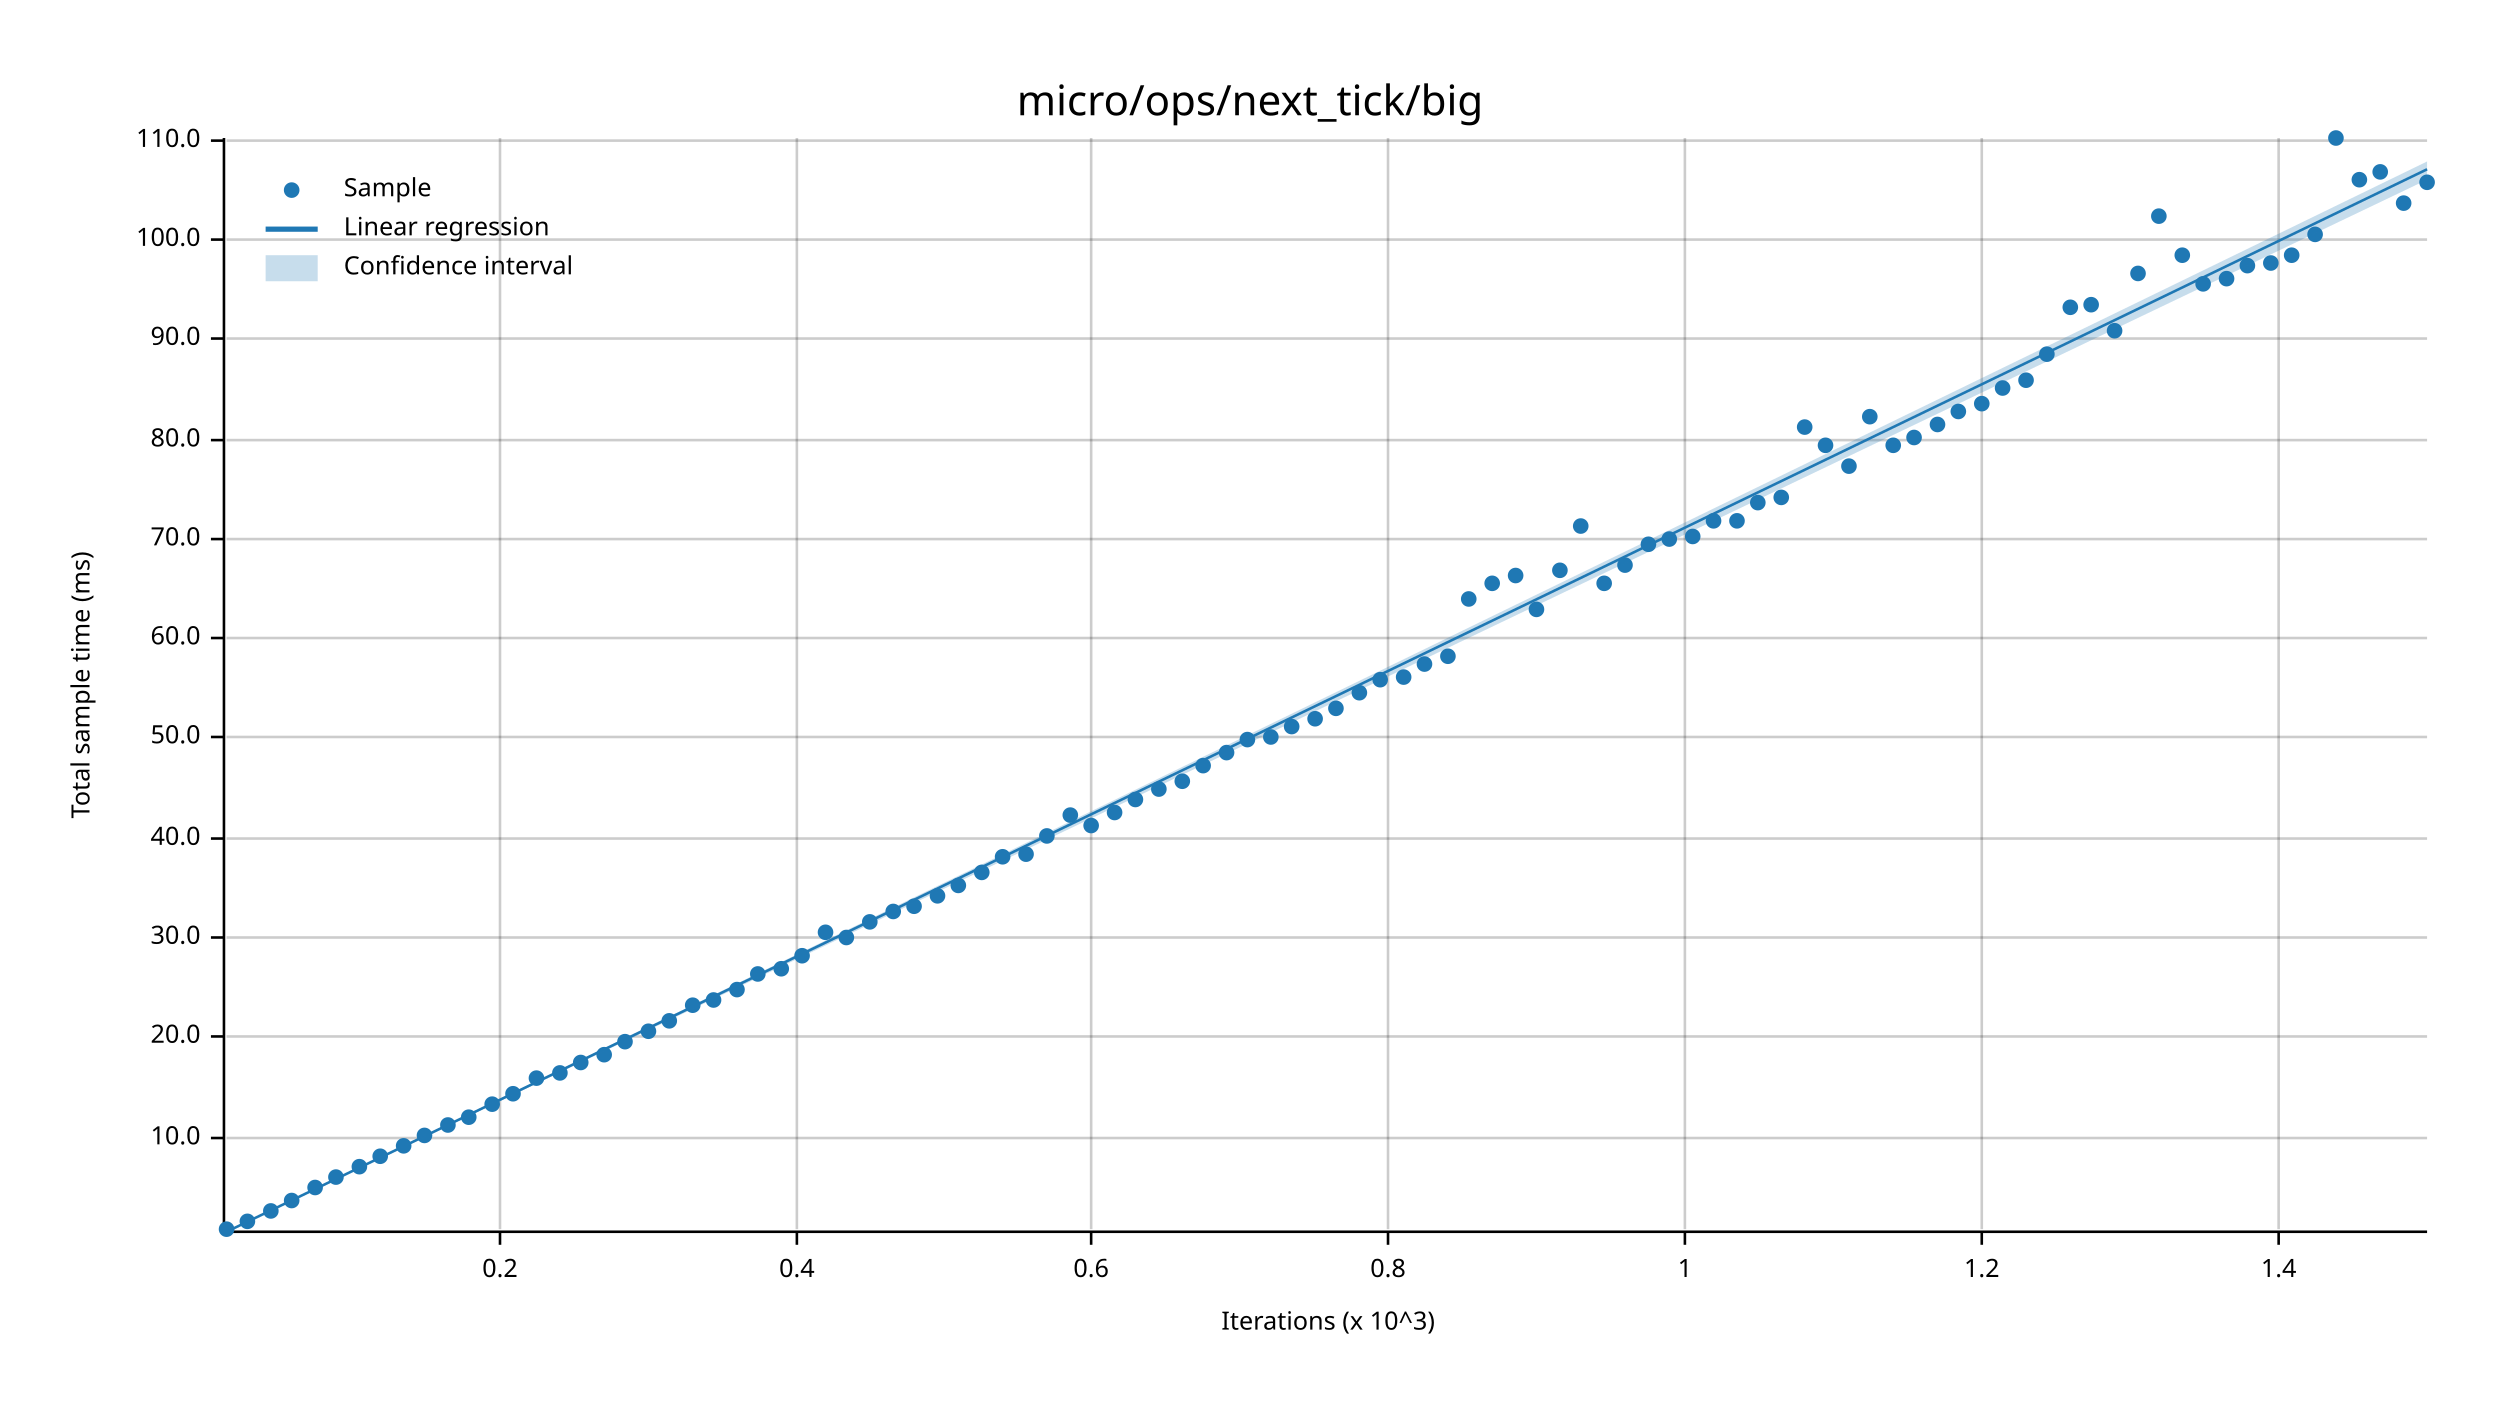
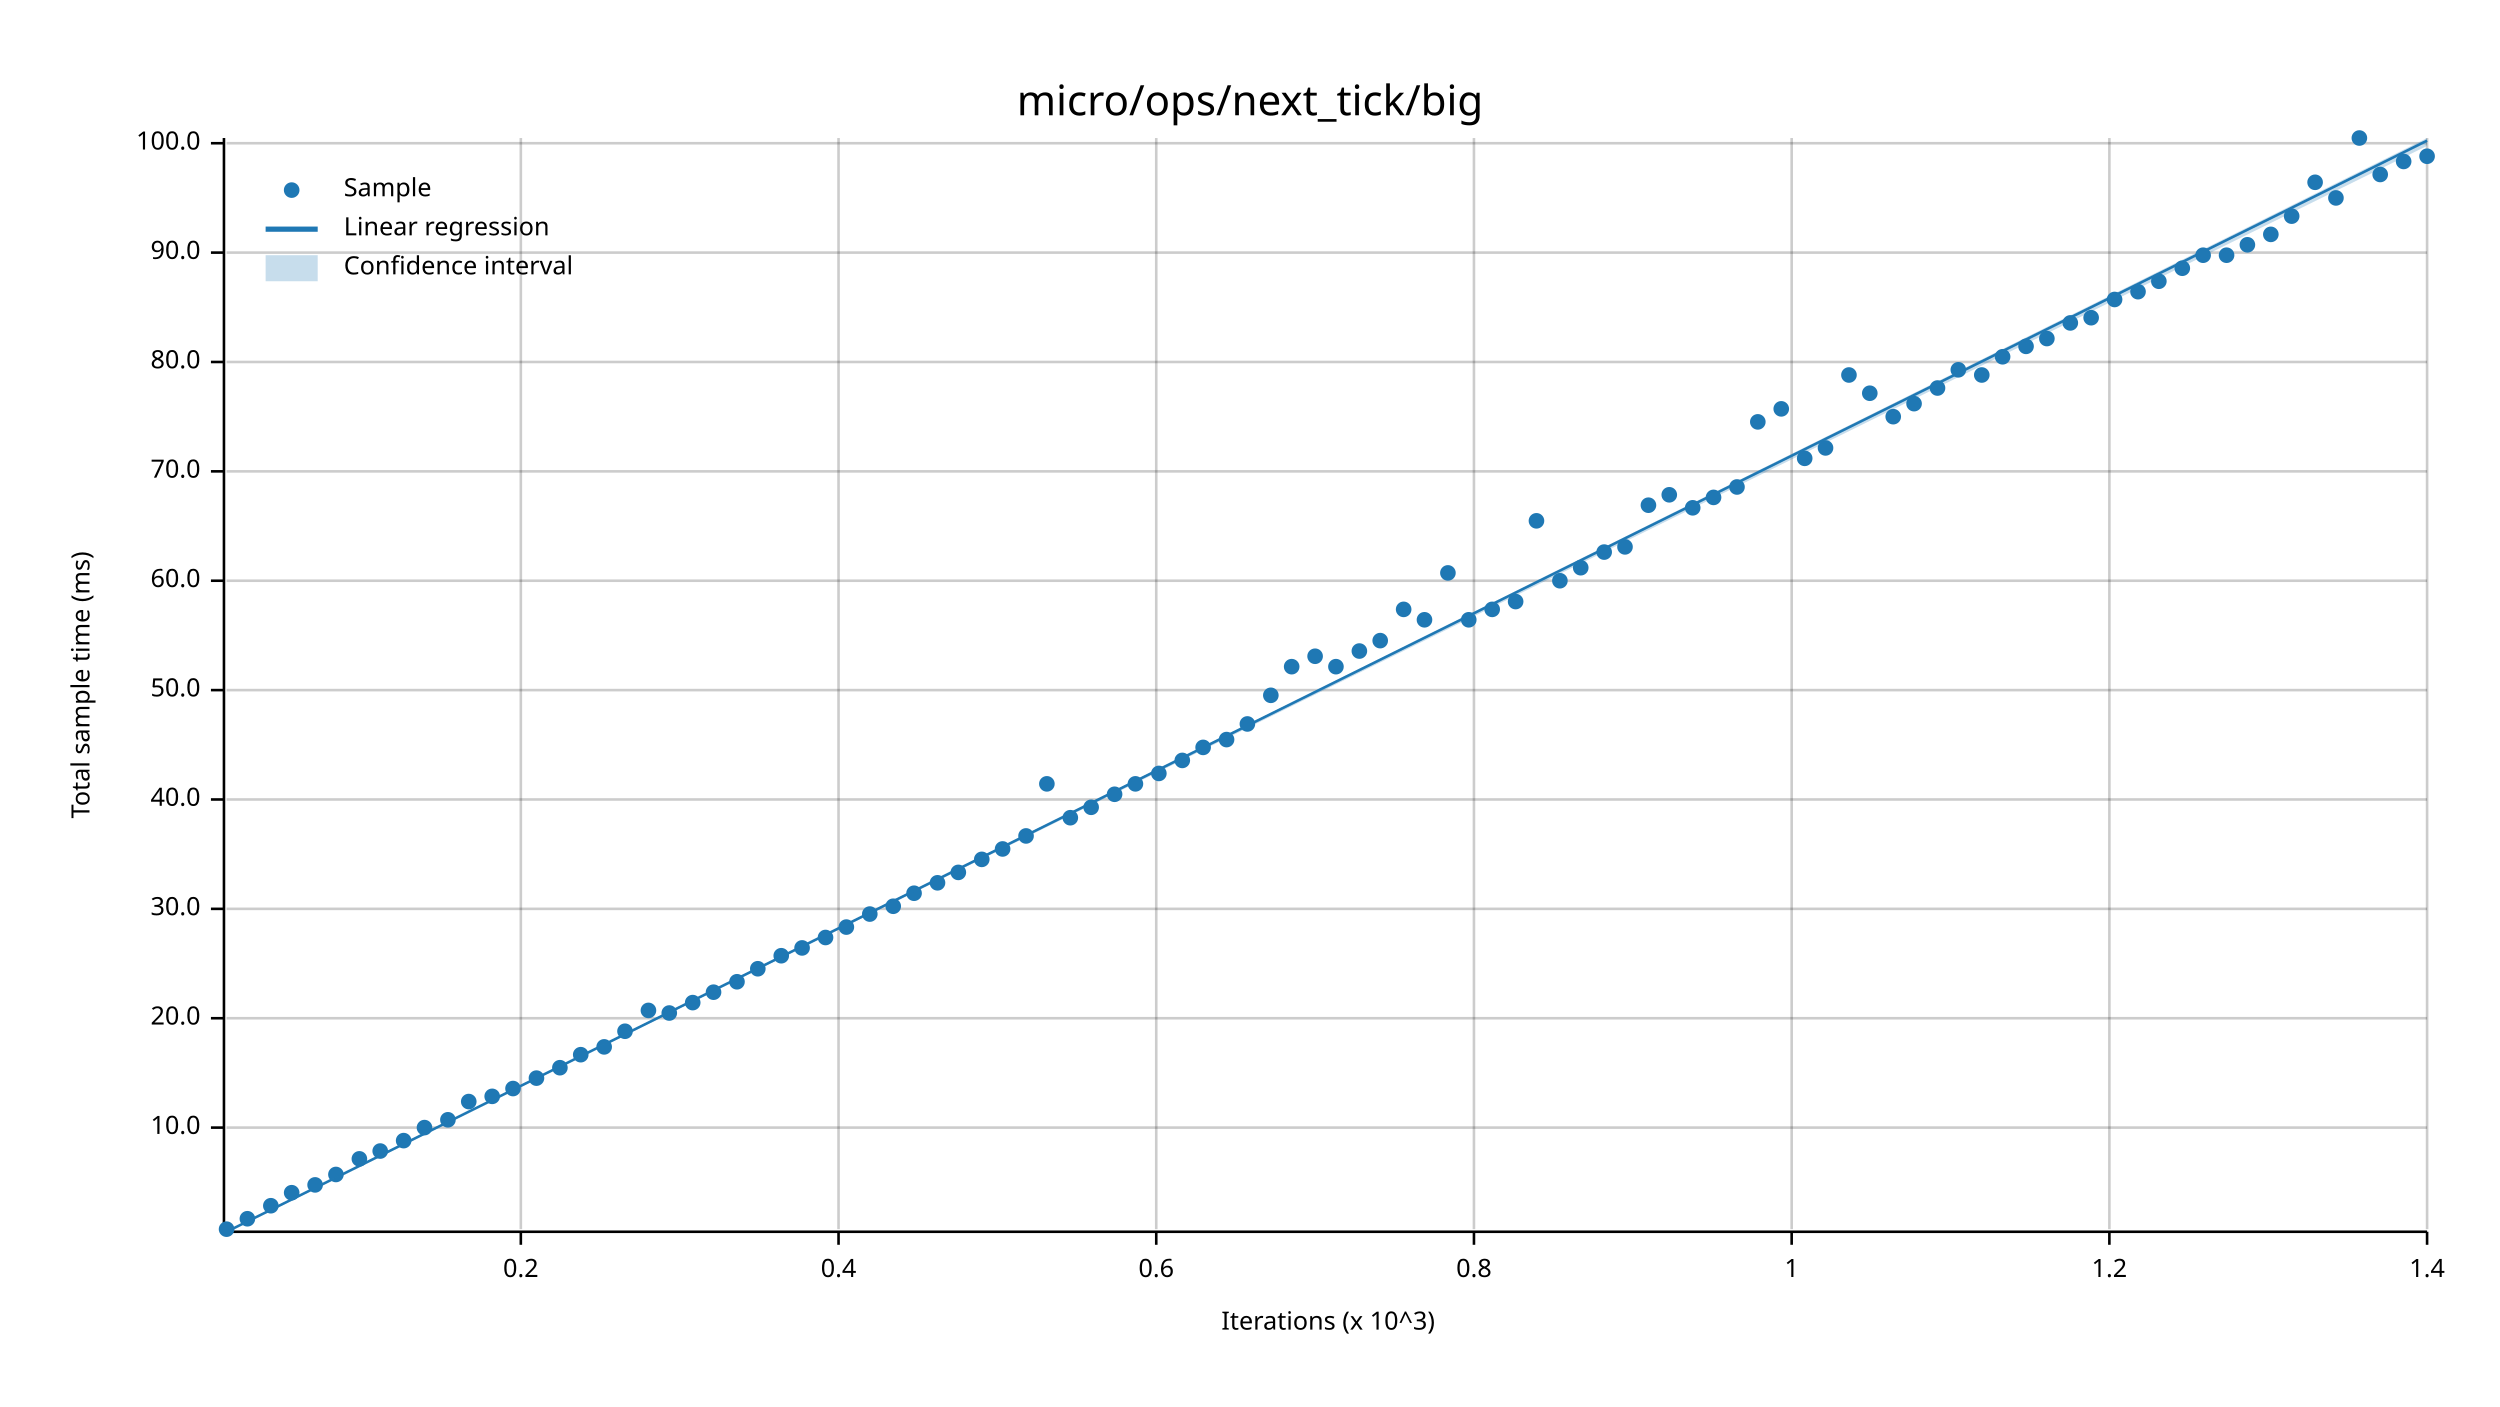
<svg xmlns="http://www.w3.org/2000/svg" width="960" height="540" viewBox="0 0 960 540">
  <text x="480" y="32" dy="0.76em" text-anchor="middle" font-family="sans-serif" font-size="16.129" opacity="1" fill="#000000">
micro/ops/next_tick/big
</text>
  <text x="27" y="263" dy="0.76em" text-anchor="middle" font-family="sans-serif" font-size="9.677" opacity="1" fill="#000000" transform="rotate(270, 27, 263)">
Total sample time (ms)
</text>
  <text x="510" y="513" dy="-0.5ex" text-anchor="middle" font-family="sans-serif" font-size="9.677" opacity="1" fill="#000000">
Iterations (x 10^3)
</text>
-   <line opacity="0.2" stroke="#000000" stroke-width="1" x1="192" y1="472" x2="192" y2="53" />
-   <line opacity="0.2" stroke="#000000" stroke-width="1" x1="306" y1="472" x2="306" y2="53" />
-   <line opacity="0.2" stroke="#000000" stroke-width="1" x1="419" y1="472" x2="419" y2="53" />
-   <line opacity="0.2" stroke="#000000" stroke-width="1" x1="533" y1="472" x2="533" y2="53" />
-   <line opacity="0.2" stroke="#000000" stroke-width="1" x1="647" y1="472" x2="647" y2="53" />
-   <line opacity="0.2" stroke="#000000" stroke-width="1" x1="761" y1="472" x2="761" y2="53" />
-   <line opacity="0.2" stroke="#000000" stroke-width="1" x1="875" y1="472" x2="875" y2="53" />
-   <line opacity="0.2" stroke="#000000" stroke-width="1" x1="87" y1="437" x2="932" y2="437" />
-   <line opacity="0.2" stroke="#000000" stroke-width="1" x1="87" y1="398" x2="932" y2="398" />
-   <line opacity="0.2" stroke="#000000" stroke-width="1" x1="87" y1="360" x2="932" y2="360" />
-   <line opacity="0.2" stroke="#000000" stroke-width="1" x1="87" y1="322" x2="932" y2="322" />
-   <line opacity="0.2" stroke="#000000" stroke-width="1" x1="87" y1="283" x2="932" y2="283" />
-   <line opacity="0.2" stroke="#000000" stroke-width="1" x1="87" y1="245" x2="932" y2="245" />
-   <line opacity="0.2" stroke="#000000" stroke-width="1" x1="87" y1="207" x2="932" y2="207" />
-   <line opacity="0.2" stroke="#000000" stroke-width="1" x1="87" y1="169" x2="932" y2="169" />
-   <line opacity="0.2" stroke="#000000" stroke-width="1" x1="87" y1="130" x2="932" y2="130" />
-   <line opacity="0.2" stroke="#000000" stroke-width="1" x1="87" y1="92" x2="932" y2="92" />
-   <line opacity="0.2" stroke="#000000" stroke-width="1" x1="87" y1="54" x2="932" y2="54" />
+   <line opacity="0.2" stroke="#000000" stroke-width="1" x1="200" y1="472" x2="200" y2="53" />
+   <line opacity="0.2" stroke="#000000" stroke-width="1" x1="322" y1="472" x2="322" y2="53" />
+   <line opacity="0.2" stroke="#000000" stroke-width="1" x1="444" y1="472" x2="444" y2="53" />
+   <line opacity="0.2" stroke="#000000" stroke-width="1" x1="566" y1="472" x2="566" y2="53" />
+   <line opacity="0.2" stroke="#000000" stroke-width="1" x1="688" y1="472" x2="688" y2="53" />
+   <line opacity="0.2" stroke="#000000" stroke-width="1" x1="810" y1="472" x2="810" y2="53" />
+   <line opacity="0.2" stroke="#000000" stroke-width="1" x1="932" y1="472" x2="932" y2="53" />
+   <line opacity="0.2" stroke="#000000" stroke-width="1" x1="87" y1="433" x2="932" y2="433" />
+   <line opacity="0.2" stroke="#000000" stroke-width="1" x1="87" y1="391" x2="932" y2="391" />
+   <line opacity="0.2" stroke="#000000" stroke-width="1" x1="87" y1="349" x2="932" y2="349" />
+   <line opacity="0.2" stroke="#000000" stroke-width="1" x1="87" y1="307" x2="932" y2="307" />
+   <line opacity="0.2" stroke="#000000" stroke-width="1" x1="87" y1="265" x2="932" y2="265" />
+   <line opacity="0.2" stroke="#000000" stroke-width="1" x1="87" y1="223" x2="932" y2="223" />
+   <line opacity="0.2" stroke="#000000" stroke-width="1" x1="87" y1="181" x2="932" y2="181" />
+   <line opacity="0.2" stroke="#000000" stroke-width="1" x1="87" y1="139" x2="932" y2="139" />
+   <line opacity="0.2" stroke="#000000" stroke-width="1" x1="87" y1="97" x2="932" y2="97" />
+   <line opacity="0.2" stroke="#000000" stroke-width="1" x1="87" y1="55" x2="932" y2="55" />
  <polyline fill="none" opacity="1" stroke="#000000" stroke-width="1" points="86,53 86,472 " />
-   <text x="77" y="437" dy="0.5ex" text-anchor="end" font-family="sans-serif" font-size="9.677" opacity="1" fill="#000000">
+   <text x="77" y="433" dy="0.5ex" text-anchor="end" font-family="sans-serif" font-size="9.677" opacity="1" fill="#000000">
10.0
</text>
-   <polyline fill="none" opacity="1" stroke="#000000" stroke-width="1" points="81,437 86,437 " />
-   <text x="77" y="398" dy="0.5ex" text-anchor="end" font-family="sans-serif" font-size="9.677" opacity="1" fill="#000000">
+   <polyline fill="none" opacity="1" stroke="#000000" stroke-width="1" points="81,433 86,433 " />
+   <text x="77" y="391" dy="0.5ex" text-anchor="end" font-family="sans-serif" font-size="9.677" opacity="1" fill="#000000">
20.0
</text>
-   <polyline fill="none" opacity="1" stroke="#000000" stroke-width="1" points="81,398 86,398 " />
-   <text x="77" y="360" dy="0.5ex" text-anchor="end" font-family="sans-serif" font-size="9.677" opacity="1" fill="#000000">
+   <polyline fill="none" opacity="1" stroke="#000000" stroke-width="1" points="81,391 86,391 " />
+   <text x="77" y="349" dy="0.5ex" text-anchor="end" font-family="sans-serif" font-size="9.677" opacity="1" fill="#000000">
30.0
</text>
-   <polyline fill="none" opacity="1" stroke="#000000" stroke-width="1" points="81,360 86,360 " />
-   <text x="77" y="322" dy="0.5ex" text-anchor="end" font-family="sans-serif" font-size="9.677" opacity="1" fill="#000000">
+   <polyline fill="none" opacity="1" stroke="#000000" stroke-width="1" points="81,349 86,349 " />
+   <text x="77" y="307" dy="0.5ex" text-anchor="end" font-family="sans-serif" font-size="9.677" opacity="1" fill="#000000">
40.0
</text>
-   <polyline fill="none" opacity="1" stroke="#000000" stroke-width="1" points="81,322 86,322 " />
-   <text x="77" y="283" dy="0.5ex" text-anchor="end" font-family="sans-serif" font-size="9.677" opacity="1" fill="#000000">
+   <polyline fill="none" opacity="1" stroke="#000000" stroke-width="1" points="81,307 86,307 " />
+   <text x="77" y="265" dy="0.5ex" text-anchor="end" font-family="sans-serif" font-size="9.677" opacity="1" fill="#000000">
50.0
</text>
-   <polyline fill="none" opacity="1" stroke="#000000" stroke-width="1" points="81,283 86,283 " />
-   <text x="77" y="245" dy="0.5ex" text-anchor="end" font-family="sans-serif" font-size="9.677" opacity="1" fill="#000000">
+   <polyline fill="none" opacity="1" stroke="#000000" stroke-width="1" points="81,265 86,265 " />
+   <text x="77" y="223" dy="0.5ex" text-anchor="end" font-family="sans-serif" font-size="9.677" opacity="1" fill="#000000">
60.0
</text>
-   <polyline fill="none" opacity="1" stroke="#000000" stroke-width="1" points="81,245 86,245 " />
-   <text x="77" y="207" dy="0.5ex" text-anchor="end" font-family="sans-serif" font-size="9.677" opacity="1" fill="#000000">
+   <polyline fill="none" opacity="1" stroke="#000000" stroke-width="1" points="81,223 86,223 " />
+   <text x="77" y="181" dy="0.5ex" text-anchor="end" font-family="sans-serif" font-size="9.677" opacity="1" fill="#000000">
70.0
</text>
-   <polyline fill="none" opacity="1" stroke="#000000" stroke-width="1" points="81,207 86,207 " />
-   <text x="77" y="169" dy="0.5ex" text-anchor="end" font-family="sans-serif" font-size="9.677" opacity="1" fill="#000000">
+   <polyline fill="none" opacity="1" stroke="#000000" stroke-width="1" points="81,181 86,181 " />
+   <text x="77" y="139" dy="0.5ex" text-anchor="end" font-family="sans-serif" font-size="9.677" opacity="1" fill="#000000">
80.0
</text>
-   <polyline fill="none" opacity="1" stroke="#000000" stroke-width="1" points="81,169 86,169 " />
-   <text x="77" y="130" dy="0.5ex" text-anchor="end" font-family="sans-serif" font-size="9.677" opacity="1" fill="#000000">
+   <polyline fill="none" opacity="1" stroke="#000000" stroke-width="1" points="81,139 86,139 " />
+   <text x="77" y="97" dy="0.5ex" text-anchor="end" font-family="sans-serif" font-size="9.677" opacity="1" fill="#000000">
90.0
</text>
-   <polyline fill="none" opacity="1" stroke="#000000" stroke-width="1" points="81,130 86,130 " />
-   <text x="77" y="92" dy="0.5ex" text-anchor="end" font-family="sans-serif" font-size="9.677" opacity="1" fill="#000000">
+   <polyline fill="none" opacity="1" stroke="#000000" stroke-width="1" points="81,97 86,97 " />
+   <text x="77" y="55" dy="0.5ex" text-anchor="end" font-family="sans-serif" font-size="9.677" opacity="1" fill="#000000">
100.0
</text>
-   <polyline fill="none" opacity="1" stroke="#000000" stroke-width="1" points="81,92 86,92 " />
-   <text x="77" y="54" dy="0.5ex" text-anchor="end" font-family="sans-serif" font-size="9.677" opacity="1" fill="#000000">
- 110.0
- </text>
-   <polyline fill="none" opacity="1" stroke="#000000" stroke-width="1" points="81,54 86,54 " />
+   <polyline fill="none" opacity="1" stroke="#000000" stroke-width="1" points="81,55 86,55 " />
  <polyline fill="none" opacity="1" stroke="#000000" stroke-width="1" points="87,473 932,473 " />
-   <text x="192" y="483" dy="0.76em" text-anchor="middle" font-family="sans-serif" font-size="9.677" opacity="1" fill="#000000">
+   <text x="200" y="483" dy="0.76em" text-anchor="middle" font-family="sans-serif" font-size="9.677" opacity="1" fill="#000000">
0.2
</text>
-   <polyline fill="none" opacity="1" stroke="#000000" stroke-width="1" points="192,473 192,478 " />
-   <text x="306" y="483" dy="0.76em" text-anchor="middle" font-family="sans-serif" font-size="9.677" opacity="1" fill="#000000">
+   <polyline fill="none" opacity="1" stroke="#000000" stroke-width="1" points="200,473 200,478 " />
+   <text x="322" y="483" dy="0.76em" text-anchor="middle" font-family="sans-serif" font-size="9.677" opacity="1" fill="#000000">
0.4
</text>
-   <polyline fill="none" opacity="1" stroke="#000000" stroke-width="1" points="306,473 306,478 " />
-   <text x="419" y="483" dy="0.76em" text-anchor="middle" font-family="sans-serif" font-size="9.677" opacity="1" fill="#000000">
+   <polyline fill="none" opacity="1" stroke="#000000" stroke-width="1" points="322,473 322,478 " />
+   <text x="444" y="483" dy="0.76em" text-anchor="middle" font-family="sans-serif" font-size="9.677" opacity="1" fill="#000000">
0.6
</text>
-   <polyline fill="none" opacity="1" stroke="#000000" stroke-width="1" points="419,473 419,478 " />
-   <text x="533" y="483" dy="0.76em" text-anchor="middle" font-family="sans-serif" font-size="9.677" opacity="1" fill="#000000">
+   <polyline fill="none" opacity="1" stroke="#000000" stroke-width="1" points="444,473 444,478 " />
+   <text x="566" y="483" dy="0.76em" text-anchor="middle" font-family="sans-serif" font-size="9.677" opacity="1" fill="#000000">
0.8
</text>
-   <polyline fill="none" opacity="1" stroke="#000000" stroke-width="1" points="533,473 533,478 " />
-   <text x="647" y="483" dy="0.76em" text-anchor="middle" font-family="sans-serif" font-size="9.677" opacity="1" fill="#000000">
+   <polyline fill="none" opacity="1" stroke="#000000" stroke-width="1" points="566,473 566,478 " />
+   <text x="688" y="483" dy="0.76em" text-anchor="middle" font-family="sans-serif" font-size="9.677" opacity="1" fill="#000000">
1
</text>
-   <polyline fill="none" opacity="1" stroke="#000000" stroke-width="1" points="647,473 647,478 " />
-   <text x="761" y="483" dy="0.76em" text-anchor="middle" font-family="sans-serif" font-size="9.677" opacity="1" fill="#000000">
+   <polyline fill="none" opacity="1" stroke="#000000" stroke-width="1" points="688,473 688,478 " />
+   <text x="810" y="483" dy="0.76em" text-anchor="middle" font-family="sans-serif" font-size="9.677" opacity="1" fill="#000000">
1.2
</text>
-   <polyline fill="none" opacity="1" stroke="#000000" stroke-width="1" points="761,473 761,478 " />
-   <text x="875" y="483" dy="0.76em" text-anchor="middle" font-family="sans-serif" font-size="9.677" opacity="1" fill="#000000">
+   <polyline fill="none" opacity="1" stroke="#000000" stroke-width="1" points="810,473 810,478 " />
+   <text x="932" y="483" dy="0.76em" text-anchor="middle" font-family="sans-serif" font-size="9.677" opacity="1" fill="#000000">
1.4
</text>
-   <polyline fill="none" opacity="1" stroke="#000000" stroke-width="1" points="875,473 875,478 " />
+   <polyline fill="none" opacity="1" stroke="#000000" stroke-width="1" points="932,473 932,478 " />
  <circle cx="87" cy="472" r="3" opacity="1" fill="#1F78B4" stroke="none" stroke-width="1" />
-   <circle cx="95" cy="469" r="3" opacity="1" fill="#1F78B4" stroke="none" stroke-width="1" />
-   <circle cx="104" cy="465" r="3" opacity="1" fill="#1F78B4" stroke="none" stroke-width="1" />
-   <circle cx="112" cy="461" r="3" opacity="1" fill="#1F78B4" stroke="none" stroke-width="1" />
-   <circle cx="121" cy="456" r="3" opacity="1" fill="#1F78B4" stroke="none" stroke-width="1" />
-   <circle cx="129" cy="452" r="3" opacity="1" fill="#1F78B4" stroke="none" stroke-width="1" />
-   <circle cx="138" cy="448" r="3" opacity="1" fill="#1F78B4" stroke="none" stroke-width="1" />
-   <circle cx="146" cy="444" r="3" opacity="1" fill="#1F78B4" stroke="none" stroke-width="1" />
-   <circle cx="155" cy="440" r="3" opacity="1" fill="#1F78B4" stroke="none" stroke-width="1" />
-   <circle cx="163" cy="436" r="3" opacity="1" fill="#1F78B4" stroke="none" stroke-width="1" />
-   <circle cx="172" cy="432" r="3" opacity="1" fill="#1F78B4" stroke="none" stroke-width="1" />
-   <circle cx="180" cy="429" r="3" opacity="1" fill="#1F78B4" stroke="none" stroke-width="1" />
-   <circle cx="189" cy="424" r="3" opacity="1" fill="#1F78B4" stroke="none" stroke-width="1" />
-   <circle cx="197" cy="420" r="3" opacity="1" fill="#1F78B4" stroke="none" stroke-width="1" />
+   <circle cx="95" cy="468" r="3" opacity="1" fill="#1F78B4" stroke="none" stroke-width="1" />
+   <circle cx="104" cy="463" r="3" opacity="1" fill="#1F78B4" stroke="none" stroke-width="1" />
+   <circle cx="112" cy="458" r="3" opacity="1" fill="#1F78B4" stroke="none" stroke-width="1" />
+   <circle cx="121" cy="455" r="3" opacity="1" fill="#1F78B4" stroke="none" stroke-width="1" />
+   <circle cx="129" cy="451" r="3" opacity="1" fill="#1F78B4" stroke="none" stroke-width="1" />
+   <circle cx="138" cy="445" r="3" opacity="1" fill="#1F78B4" stroke="none" stroke-width="1" />
+   <circle cx="146" cy="442" r="3" opacity="1" fill="#1F78B4" stroke="none" stroke-width="1" />
+   <circle cx="155" cy="438" r="3" opacity="1" fill="#1F78B4" stroke="none" stroke-width="1" />
+   <circle cx="163" cy="433" r="3" opacity="1" fill="#1F78B4" stroke="none" stroke-width="1" />
+   <circle cx="172" cy="430" r="3" opacity="1" fill="#1F78B4" stroke="none" stroke-width="1" />
+   <circle cx="180" cy="423" r="3" opacity="1" fill="#1F78B4" stroke="none" stroke-width="1" />
+   <circle cx="189" cy="421" r="3" opacity="1" fill="#1F78B4" stroke="none" stroke-width="1" />
+   <circle cx="197" cy="418" r="3" opacity="1" fill="#1F78B4" stroke="none" stroke-width="1" />
  <circle cx="206" cy="414" r="3" opacity="1" fill="#1F78B4" stroke="none" stroke-width="1" />
-   <circle cx="215" cy="412" r="3" opacity="1" fill="#1F78B4" stroke="none" stroke-width="1" />
-   <circle cx="223" cy="408" r="3" opacity="1" fill="#1F78B4" stroke="none" stroke-width="1" />
-   <circle cx="232" cy="405" r="3" opacity="1" fill="#1F78B4" stroke="none" stroke-width="1" />
-   <circle cx="240" cy="400" r="3" opacity="1" fill="#1F78B4" stroke="none" stroke-width="1" />
-   <circle cx="249" cy="396" r="3" opacity="1" fill="#1F78B4" stroke="none" stroke-width="1" />
-   <circle cx="257" cy="392" r="3" opacity="1" fill="#1F78B4" stroke="none" stroke-width="1" />
-   <circle cx="266" cy="386" r="3" opacity="1" fill="#1F78B4" stroke="none" stroke-width="1" />
-   <circle cx="274" cy="384" r="3" opacity="1" fill="#1F78B4" stroke="none" stroke-width="1" />
-   <circle cx="283" cy="380" r="3" opacity="1" fill="#1F78B4" stroke="none" stroke-width="1" />
-   <circle cx="291" cy="374" r="3" opacity="1" fill="#1F78B4" stroke="none" stroke-width="1" />
-   <circle cx="300" cy="372" r="3" opacity="1" fill="#1F78B4" stroke="none" stroke-width="1" />
-   <circle cx="308" cy="367" r="3" opacity="1" fill="#1F78B4" stroke="none" stroke-width="1" />
-   <circle cx="317" cy="358" r="3" opacity="1" fill="#1F78B4" stroke="none" stroke-width="1" />
-   <circle cx="325" cy="360" r="3" opacity="1" fill="#1F78B4" stroke="none" stroke-width="1" />
-   <circle cx="334" cy="354" r="3" opacity="1" fill="#1F78B4" stroke="none" stroke-width="1" />
-   <circle cx="343" cy="350" r="3" opacity="1" fill="#1F78B4" stroke="none" stroke-width="1" />
-   <circle cx="351" cy="348" r="3" opacity="1" fill="#1F78B4" stroke="none" stroke-width="1" />
-   <circle cx="360" cy="344" r="3" opacity="1" fill="#1F78B4" stroke="none" stroke-width="1" />
-   <circle cx="368" cy="340" r="3" opacity="1" fill="#1F78B4" stroke="none" stroke-width="1" />
-   <circle cx="377" cy="335" r="3" opacity="1" fill="#1F78B4" stroke="none" stroke-width="1" />
-   <circle cx="385" cy="329" r="3" opacity="1" fill="#1F78B4" stroke="none" stroke-width="1" />
-   <circle cx="394" cy="328" r="3" opacity="1" fill="#1F78B4" stroke="none" stroke-width="1" />
-   <circle cx="402" cy="321" r="3" opacity="1" fill="#1F78B4" stroke="none" stroke-width="1" />
-   <circle cx="411" cy="313" r="3" opacity="1" fill="#1F78B4" stroke="none" stroke-width="1" />
-   <circle cx="419" cy="317" r="3" opacity="1" fill="#1F78B4" stroke="none" stroke-width="1" />
-   <circle cx="428" cy="312" r="3" opacity="1" fill="#1F78B4" stroke="none" stroke-width="1" />
-   <circle cx="436" cy="307" r="3" opacity="1" fill="#1F78B4" stroke="none" stroke-width="1" />
-   <circle cx="445" cy="303" r="3" opacity="1" fill="#1F78B4" stroke="none" stroke-width="1" />
-   <circle cx="454" cy="300" r="3" opacity="1" fill="#1F78B4" stroke="none" stroke-width="1" />
-   <circle cx="462" cy="294" r="3" opacity="1" fill="#1F78B4" stroke="none" stroke-width="1" />
-   <circle cx="471" cy="289" r="3" opacity="1" fill="#1F78B4" stroke="none" stroke-width="1" />
-   <circle cx="479" cy="284" r="3" opacity="1" fill="#1F78B4" stroke="none" stroke-width="1" />
-   <circle cx="488" cy="283" r="3" opacity="1" fill="#1F78B4" stroke="none" stroke-width="1" />
-   <circle cx="496" cy="279" r="3" opacity="1" fill="#1F78B4" stroke="none" stroke-width="1" />
-   <circle cx="505" cy="276" r="3" opacity="1" fill="#1F78B4" stroke="none" stroke-width="1" />
-   <circle cx="513" cy="272" r="3" opacity="1" fill="#1F78B4" stroke="none" stroke-width="1" />
-   <circle cx="522" cy="266" r="3" opacity="1" fill="#1F78B4" stroke="none" stroke-width="1" />
-   <circle cx="530" cy="261" r="3" opacity="1" fill="#1F78B4" stroke="none" stroke-width="1" />
-   <circle cx="539" cy="260" r="3" opacity="1" fill="#1F78B4" stroke="none" stroke-width="1" />
-   <circle cx="547" cy="255" r="3" opacity="1" fill="#1F78B4" stroke="none" stroke-width="1" />
-   <circle cx="556" cy="252" r="3" opacity="1" fill="#1F78B4" stroke="none" stroke-width="1" />
-   <circle cx="564" cy="230" r="3" opacity="1" fill="#1F78B4" stroke="none" stroke-width="1" />
-   <circle cx="573" cy="224" r="3" opacity="1" fill="#1F78B4" stroke="none" stroke-width="1" />
-   <circle cx="582" cy="221" r="3" opacity="1" fill="#1F78B4" stroke="none" stroke-width="1" />
-   <circle cx="590" cy="234" r="3" opacity="1" fill="#1F78B4" stroke="none" stroke-width="1" />
-   <circle cx="599" cy="219" r="3" opacity="1" fill="#1F78B4" stroke="none" stroke-width="1" />
-   <circle cx="607" cy="202" r="3" opacity="1" fill="#1F78B4" stroke="none" stroke-width="1" />
-   <circle cx="616" cy="224" r="3" opacity="1" fill="#1F78B4" stroke="none" stroke-width="1" />
-   <circle cx="624" cy="217" r="3" opacity="1" fill="#1F78B4" stroke="none" stroke-width="1" />
-   <circle cx="633" cy="209" r="3" opacity="1" fill="#1F78B4" stroke="none" stroke-width="1" />
-   <circle cx="641" cy="207" r="3" opacity="1" fill="#1F78B4" stroke="none" stroke-width="1" />
-   <circle cx="650" cy="206" r="3" opacity="1" fill="#1F78B4" stroke="none" stroke-width="1" />
-   <circle cx="658" cy="200" r="3" opacity="1" fill="#1F78B4" stroke="none" stroke-width="1" />
-   <circle cx="667" cy="200" r="3" opacity="1" fill="#1F78B4" stroke="none" stroke-width="1" />
-   <circle cx="675" cy="193" r="3" opacity="1" fill="#1F78B4" stroke="none" stroke-width="1" />
-   <circle cx="684" cy="191" r="3" opacity="1" fill="#1F78B4" stroke="none" stroke-width="1" />
-   <circle cx="693" cy="164" r="3" opacity="1" fill="#1F78B4" stroke="none" stroke-width="1" />
-   <circle cx="701" cy="171" r="3" opacity="1" fill="#1F78B4" stroke="none" stroke-width="1" />
-   <circle cx="710" cy="179" r="3" opacity="1" fill="#1F78B4" stroke="none" stroke-width="1" />
-   <circle cx="718" cy="160" r="3" opacity="1" fill="#1F78B4" stroke="none" stroke-width="1" />
-   <circle cx="727" cy="171" r="3" opacity="1" fill="#1F78B4" stroke="none" stroke-width="1" />
-   <circle cx="735" cy="168" r="3" opacity="1" fill="#1F78B4" stroke="none" stroke-width="1" />
-   <circle cx="744" cy="163" r="3" opacity="1" fill="#1F78B4" stroke="none" stroke-width="1" />
-   <circle cx="752" cy="158" r="3" opacity="1" fill="#1F78B4" stroke="none" stroke-width="1" />
-   <circle cx="761" cy="155" r="3" opacity="1" fill="#1F78B4" stroke="none" stroke-width="1" />
-   <circle cx="769" cy="149" r="3" opacity="1" fill="#1F78B4" stroke="none" stroke-width="1" />
-   <circle cx="778" cy="146" r="3" opacity="1" fill="#1F78B4" stroke="none" stroke-width="1" />
-   <circle cx="786" cy="136" r="3" opacity="1" fill="#1F78B4" stroke="none" stroke-width="1" />
-   <circle cx="795" cy="118" r="3" opacity="1" fill="#1F78B4" stroke="none" stroke-width="1" />
-   <circle cx="803" cy="117" r="3" opacity="1" fill="#1F78B4" stroke="none" stroke-width="1" />
-   <circle cx="812" cy="127" r="3" opacity="1" fill="#1F78B4" stroke="none" stroke-width="1" />
-   <circle cx="821" cy="105" r="3" opacity="1" fill="#1F78B4" stroke="none" stroke-width="1" />
-   <circle cx="829" cy="83" r="3" opacity="1" fill="#1F78B4" stroke="none" stroke-width="1" />
-   <circle cx="838" cy="98" r="3" opacity="1" fill="#1F78B4" stroke="none" stroke-width="1" />
-   <circle cx="846" cy="109" r="3" opacity="1" fill="#1F78B4" stroke="none" stroke-width="1" />
-   <circle cx="855" cy="107" r="3" opacity="1" fill="#1F78B4" stroke="none" stroke-width="1" />
-   <circle cx="863" cy="102" r="3" opacity="1" fill="#1F78B4" stroke="none" stroke-width="1" />
-   <circle cx="872" cy="101" r="3" opacity="1" fill="#1F78B4" stroke="none" stroke-width="1" />
-   <circle cx="880" cy="98" r="3" opacity="1" fill="#1F78B4" stroke="none" stroke-width="1" />
-   <circle cx="889" cy="90" r="3" opacity="1" fill="#1F78B4" stroke="none" stroke-width="1" />
-   <circle cx="897" cy="53" r="3" opacity="1" fill="#1F78B4" stroke="none" stroke-width="1" />
-   <circle cx="906" cy="69" r="3" opacity="1" fill="#1F78B4" stroke="none" stroke-width="1" />
-   <circle cx="914" cy="66" r="3" opacity="1" fill="#1F78B4" stroke="none" stroke-width="1" />
-   <circle cx="923" cy="78" r="3" opacity="1" fill="#1F78B4" stroke="none" stroke-width="1" />
-   <circle cx="932" cy="70" r="3" opacity="1" fill="#1F78B4" stroke="none" stroke-width="1" />
-   <polyline fill="none" opacity="1" stroke="#1F78B4" stroke-width="1" points="87,473 932,65 " />
-   <polygon opacity="0.25" fill="#1F78B4" points="87,473 932,69 932,62 " />
+   <circle cx="215" cy="410" r="3" opacity="1" fill="#1F78B4" stroke="none" stroke-width="1" />
+   <circle cx="223" cy="405" r="3" opacity="1" fill="#1F78B4" stroke="none" stroke-width="1" />
+   <circle cx="232" cy="402" r="3" opacity="1" fill="#1F78B4" stroke="none" stroke-width="1" />
+   <circle cx="240" cy="396" r="3" opacity="1" fill="#1F78B4" stroke="none" stroke-width="1" />
+   <circle cx="249" cy="388" r="3" opacity="1" fill="#1F78B4" stroke="none" stroke-width="1" />
+   <circle cx="257" cy="389" r="3" opacity="1" fill="#1F78B4" stroke="none" stroke-width="1" />
+   <circle cx="266" cy="385" r="3" opacity="1" fill="#1F78B4" stroke="none" stroke-width="1" />
+   <circle cx="274" cy="381" r="3" opacity="1" fill="#1F78B4" stroke="none" stroke-width="1" />
+   <circle cx="283" cy="377" r="3" opacity="1" fill="#1F78B4" stroke="none" stroke-width="1" />
+   <circle cx="291" cy="372" r="3" opacity="1" fill="#1F78B4" stroke="none" stroke-width="1" />
+   <circle cx="300" cy="367" r="3" opacity="1" fill="#1F78B4" stroke="none" stroke-width="1" />
+   <circle cx="308" cy="364" r="3" opacity="1" fill="#1F78B4" stroke="none" stroke-width="1" />
+   <circle cx="317" cy="360" r="3" opacity="1" fill="#1F78B4" stroke="none" stroke-width="1" />
+   <circle cx="325" cy="356" r="3" opacity="1" fill="#1F78B4" stroke="none" stroke-width="1" />
+   <circle cx="334" cy="351" r="3" opacity="1" fill="#1F78B4" stroke="none" stroke-width="1" />
+   <circle cx="343" cy="348" r="3" opacity="1" fill="#1F78B4" stroke="none" stroke-width="1" />
+   <circle cx="351" cy="343" r="3" opacity="1" fill="#1F78B4" stroke="none" stroke-width="1" />
+   <circle cx="360" cy="339" r="3" opacity="1" fill="#1F78B4" stroke="none" stroke-width="1" />
+   <circle cx="368" cy="335" r="3" opacity="1" fill="#1F78B4" stroke="none" stroke-width="1" />
+   <circle cx="377" cy="330" r="3" opacity="1" fill="#1F78B4" stroke="none" stroke-width="1" />
+   <circle cx="385" cy="326" r="3" opacity="1" fill="#1F78B4" stroke="none" stroke-width="1" />
+   <circle cx="394" cy="321" r="3" opacity="1" fill="#1F78B4" stroke="none" stroke-width="1" />
+   <circle cx="402" cy="301" r="3" opacity="1" fill="#1F78B4" stroke="none" stroke-width="1" />
+   <circle cx="411" cy="314" r="3" opacity="1" fill="#1F78B4" stroke="none" stroke-width="1" />
+   <circle cx="419" cy="310" r="3" opacity="1" fill="#1F78B4" stroke="none" stroke-width="1" />
+   <circle cx="428" cy="305" r="3" opacity="1" fill="#1F78B4" stroke="none" stroke-width="1" />
+   <circle cx="436" cy="301" r="3" opacity="1" fill="#1F78B4" stroke="none" stroke-width="1" />
+   <circle cx="445" cy="297" r="3" opacity="1" fill="#1F78B4" stroke="none" stroke-width="1" />
+   <circle cx="454" cy="292" r="3" opacity="1" fill="#1F78B4" stroke="none" stroke-width="1" />
+   <circle cx="462" cy="287" r="3" opacity="1" fill="#1F78B4" stroke="none" stroke-width="1" />
+   <circle cx="471" cy="284" r="3" opacity="1" fill="#1F78B4" stroke="none" stroke-width="1" />
+   <circle cx="479" cy="278" r="3" opacity="1" fill="#1F78B4" stroke="none" stroke-width="1" />
+   <circle cx="488" cy="267" r="3" opacity="1" fill="#1F78B4" stroke="none" stroke-width="1" />
+   <circle cx="496" cy="256" r="3" opacity="1" fill="#1F78B4" stroke="none" stroke-width="1" />
+   <circle cx="505" cy="252" r="3" opacity="1" fill="#1F78B4" stroke="none" stroke-width="1" />
+   <circle cx="513" cy="256" r="3" opacity="1" fill="#1F78B4" stroke="none" stroke-width="1" />
+   <circle cx="522" cy="250" r="3" opacity="1" fill="#1F78B4" stroke="none" stroke-width="1" />
+   <circle cx="530" cy="246" r="3" opacity="1" fill="#1F78B4" stroke="none" stroke-width="1" />
+   <circle cx="539" cy="234" r="3" opacity="1" fill="#1F78B4" stroke="none" stroke-width="1" />
+   <circle cx="547" cy="238" r="3" opacity="1" fill="#1F78B4" stroke="none" stroke-width="1" />
+   <circle cx="556" cy="220" r="3" opacity="1" fill="#1F78B4" stroke="none" stroke-width="1" />
+   <circle cx="564" cy="238" r="3" opacity="1" fill="#1F78B4" stroke="none" stroke-width="1" />
+   <circle cx="573" cy="234" r="3" opacity="1" fill="#1F78B4" stroke="none" stroke-width="1" />
+   <circle cx="582" cy="231" r="3" opacity="1" fill="#1F78B4" stroke="none" stroke-width="1" />
+   <circle cx="590" cy="200" r="3" opacity="1" fill="#1F78B4" stroke="none" stroke-width="1" />
+   <circle cx="599" cy="223" r="3" opacity="1" fill="#1F78B4" stroke="none" stroke-width="1" />
+   <circle cx="607" cy="218" r="3" opacity="1" fill="#1F78B4" stroke="none" stroke-width="1" />
+   <circle cx="616" cy="212" r="3" opacity="1" fill="#1F78B4" stroke="none" stroke-width="1" />
+   <circle cx="624" cy="210" r="3" opacity="1" fill="#1F78B4" stroke="none" stroke-width="1" />
+   <circle cx="633" cy="194" r="3" opacity="1" fill="#1F78B4" stroke="none" stroke-width="1" />
+   <circle cx="641" cy="190" r="3" opacity="1" fill="#1F78B4" stroke="none" stroke-width="1" />
+   <circle cx="650" cy="195" r="3" opacity="1" fill="#1F78B4" stroke="none" stroke-width="1" />
+   <circle cx="658" cy="191" r="3" opacity="1" fill="#1F78B4" stroke="none" stroke-width="1" />
+   <circle cx="667" cy="187" r="3" opacity="1" fill="#1F78B4" stroke="none" stroke-width="1" />
+   <circle cx="675" cy="162" r="3" opacity="1" fill="#1F78B4" stroke="none" stroke-width="1" />
+   <circle cx="684" cy="157" r="3" opacity="1" fill="#1F78B4" stroke="none" stroke-width="1" />
+   <circle cx="693" cy="176" r="3" opacity="1" fill="#1F78B4" stroke="none" stroke-width="1" />
+   <circle cx="701" cy="172" r="3" opacity="1" fill="#1F78B4" stroke="none" stroke-width="1" />
+   <circle cx="710" cy="144" r="3" opacity="1" fill="#1F78B4" stroke="none" stroke-width="1" />
+   <circle cx="718" cy="151" r="3" opacity="1" fill="#1F78B4" stroke="none" stroke-width="1" />
+   <circle cx="727" cy="160" r="3" opacity="1" fill="#1F78B4" stroke="none" stroke-width="1" />
+   <circle cx="735" cy="155" r="3" opacity="1" fill="#1F78B4" stroke="none" stroke-width="1" />
+   <circle cx="744" cy="149" r="3" opacity="1" fill="#1F78B4" stroke="none" stroke-width="1" />
+   <circle cx="752" cy="142" r="3" opacity="1" fill="#1F78B4" stroke="none" stroke-width="1" />
+   <circle cx="761" cy="144" r="3" opacity="1" fill="#1F78B4" stroke="none" stroke-width="1" />
+   <circle cx="769" cy="137" r="3" opacity="1" fill="#1F78B4" stroke="none" stroke-width="1" />
+   <circle cx="778" cy="133" r="3" opacity="1" fill="#1F78B4" stroke="none" stroke-width="1" />
+   <circle cx="786" cy="130" r="3" opacity="1" fill="#1F78B4" stroke="none" stroke-width="1" />
+   <circle cx="795" cy="124" r="3" opacity="1" fill="#1F78B4" stroke="none" stroke-width="1" />
+   <circle cx="803" cy="122" r="3" opacity="1" fill="#1F78B4" stroke="none" stroke-width="1" />
+   <circle cx="812" cy="115" r="3" opacity="1" fill="#1F78B4" stroke="none" stroke-width="1" />
+   <circle cx="821" cy="112" r="3" opacity="1" fill="#1F78B4" stroke="none" stroke-width="1" />
+   <circle cx="829" cy="108" r="3" opacity="1" fill="#1F78B4" stroke="none" stroke-width="1" />
+   <circle cx="838" cy="103" r="3" opacity="1" fill="#1F78B4" stroke="none" stroke-width="1" />
+   <circle cx="846" cy="98" r="3" opacity="1" fill="#1F78B4" stroke="none" stroke-width="1" />
+   <circle cx="855" cy="98" r="3" opacity="1" fill="#1F78B4" stroke="none" stroke-width="1" />
+   <circle cx="863" cy="94" r="3" opacity="1" fill="#1F78B4" stroke="none" stroke-width="1" />
+   <circle cx="872" cy="90" r="3" opacity="1" fill="#1F78B4" stroke="none" stroke-width="1" />
+   <circle cx="880" cy="83" r="3" opacity="1" fill="#1F78B4" stroke="none" stroke-width="1" />
+   <circle cx="889" cy="70" r="3" opacity="1" fill="#1F78B4" stroke="none" stroke-width="1" />
+   <circle cx="897" cy="76" r="3" opacity="1" fill="#1F78B4" stroke="none" stroke-width="1" />
+   <circle cx="906" cy="53" r="3" opacity="1" fill="#1F78B4" stroke="none" stroke-width="1" />
+   <circle cx="914" cy="67" r="3" opacity="1" fill="#1F78B4" stroke="none" stroke-width="1" />
+   <circle cx="923" cy="62" r="3" opacity="1" fill="#1F78B4" stroke="none" stroke-width="1" />
+   <circle cx="932" cy="60" r="3" opacity="1" fill="#1F78B4" stroke="none" stroke-width="1" />
+   <polyline fill="none" opacity="1" stroke="#1F78B4" stroke-width="1" points="87,473 932,54 " />
+   <polygon opacity="0.25" fill="#1F78B4" points="87,473 932,56 932,53 " />
  <text x="132" y="68" dy="0.76em" text-anchor="start" font-family="sans-serif" font-size="9.677" opacity="1" fill="#000000">
Sample
</text>
  <text x="132" y="83" dy="0.76em" text-anchor="start" font-family="sans-serif" font-size="9.677" opacity="1" fill="#000000">
Linear regression
</text>
  <text x="132" y="98" dy="0.76em" text-anchor="start" font-family="sans-serif" font-size="9.677" opacity="1" fill="#000000">
Confidence interval
</text>
  <circle cx="112" cy="73" r="3" opacity="1" fill="#1F78B4" stroke="none" stroke-width="1" />
  <polyline fill="none" opacity="1" stroke="#1F78B4" stroke-width="2" points="102,88 122,88 " />
  <rect x="102" y="98" width="20" height="10" opacity="0.25" fill="#1F78B4" stroke="none" />
</svg>
